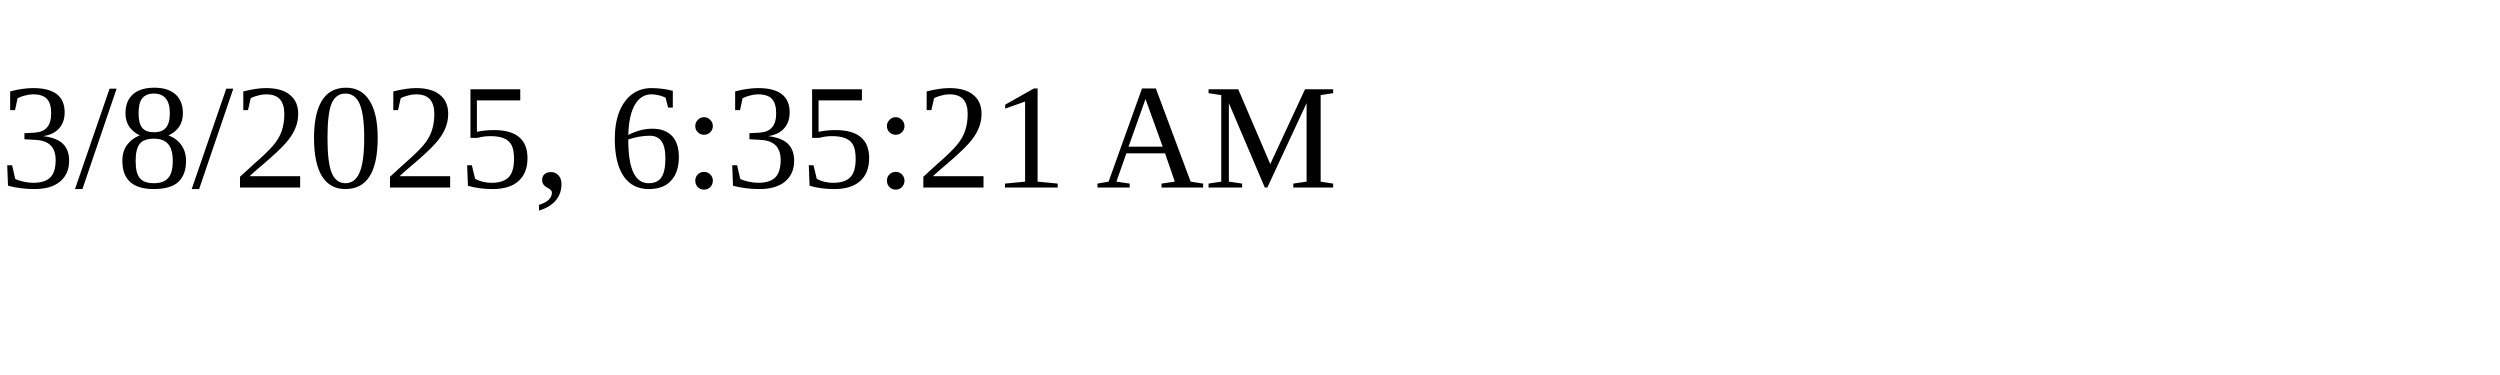
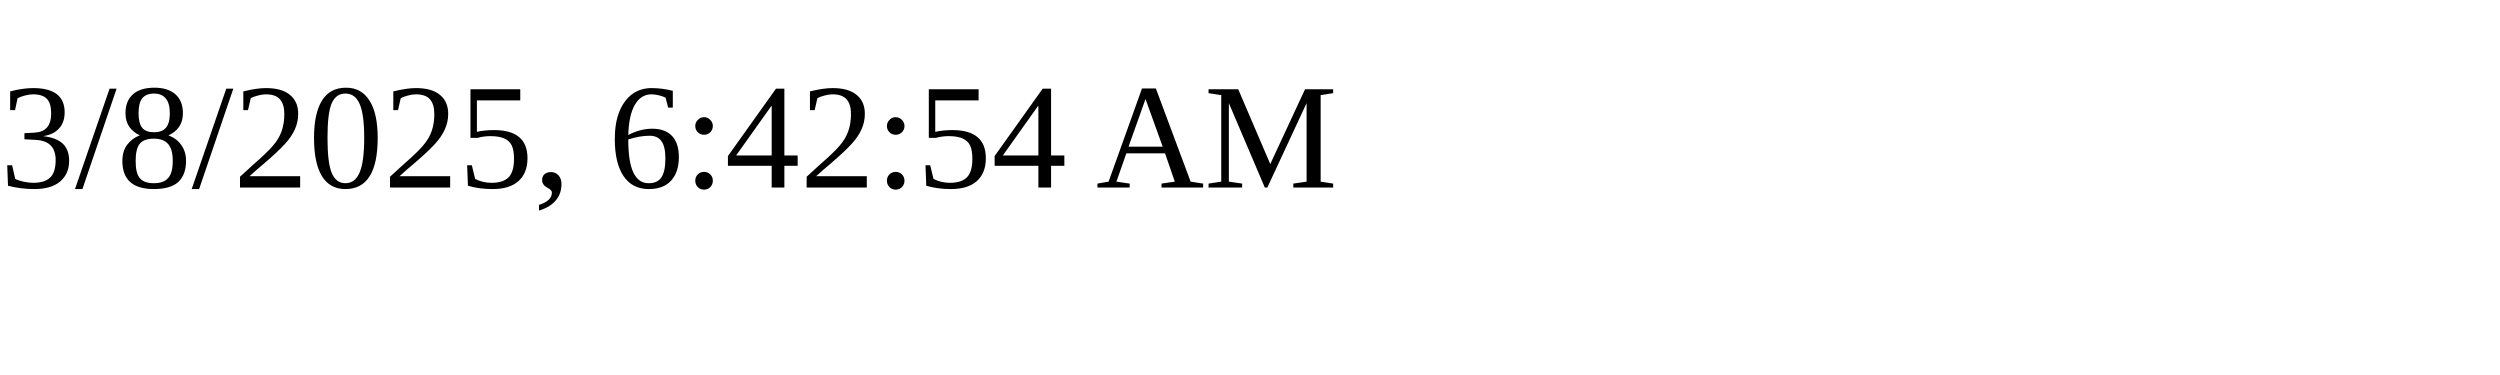
<svg xmlns="http://www.w3.org/2000/svg" height="30" width="200">
-   <text x="0" y="15">3/8/2025, 6:35:21 AM</text>
+   <text x="0" y="15">3/8/2025, 6:42:54 AM</text>
</svg>
